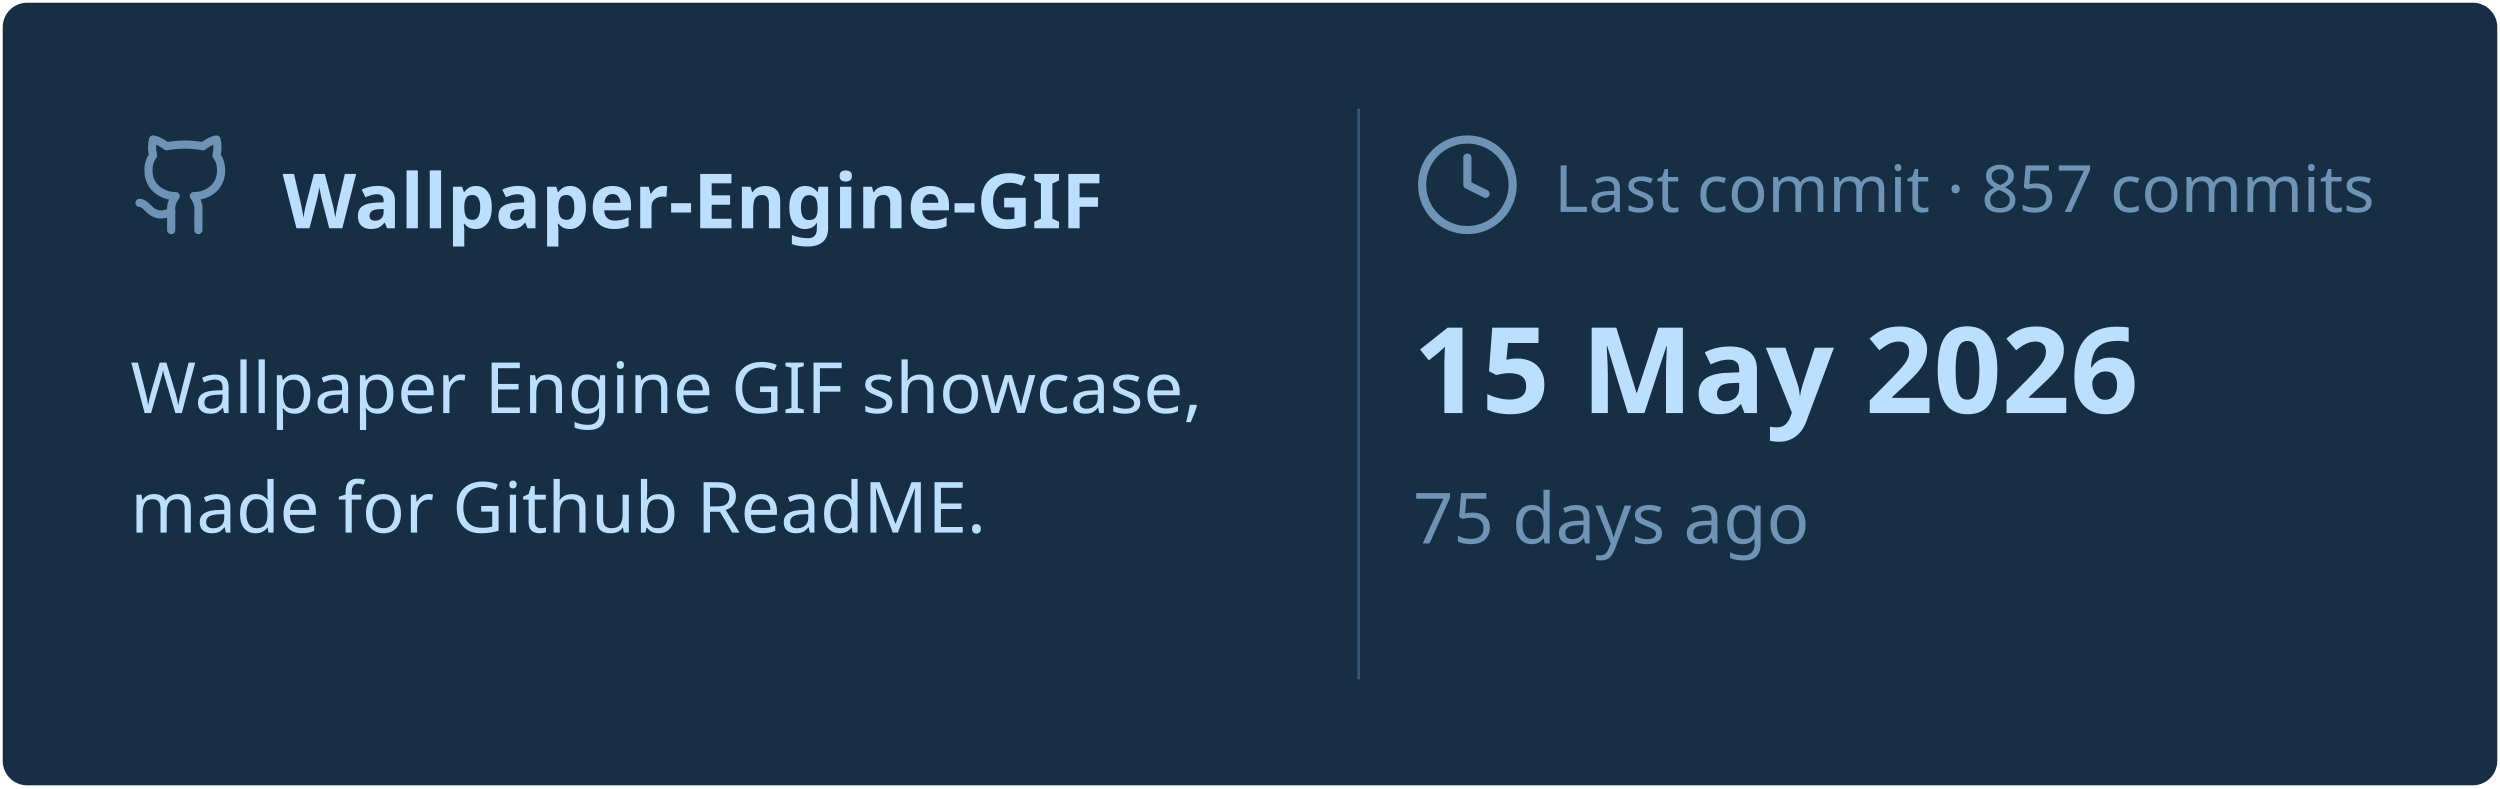
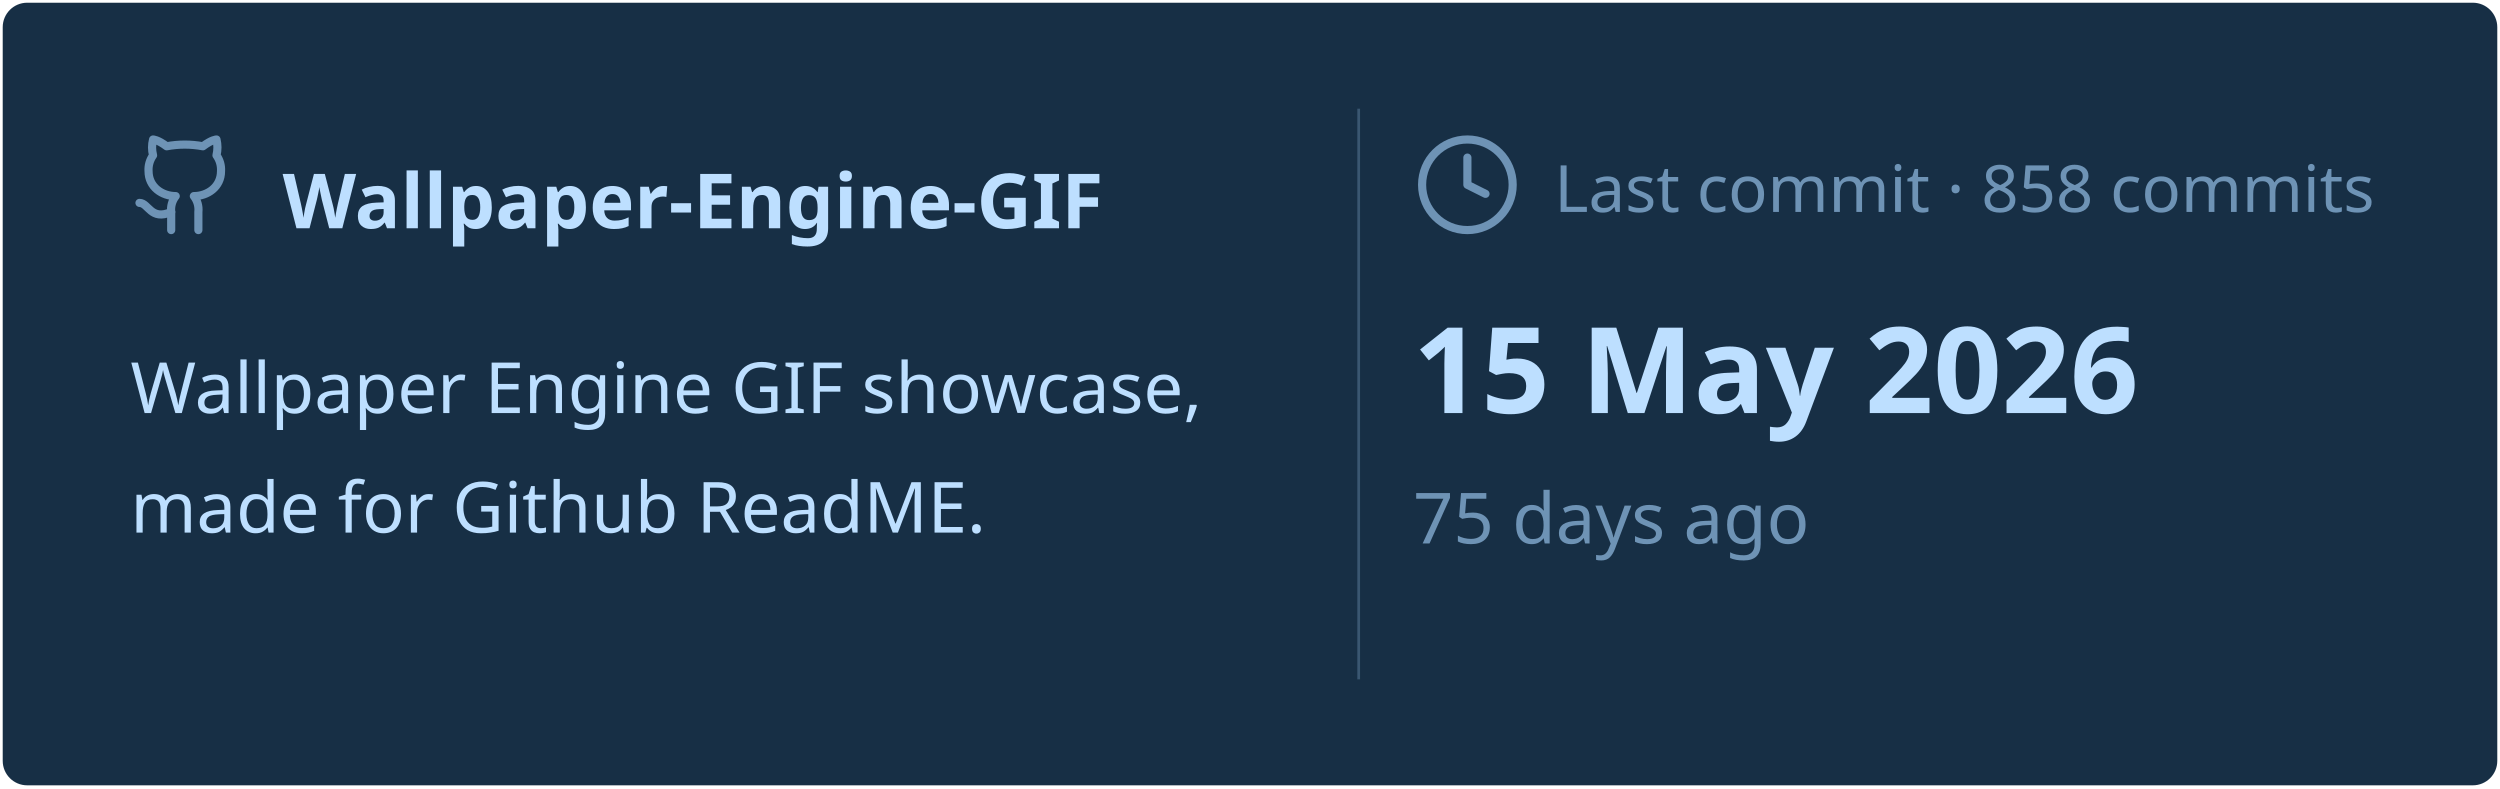
<svg xmlns="http://www.w3.org/2000/svg" viewBox="0 0 460 145" width="460px" height="145px">
  <rect stroke="#000000" stroke-opacity="0" fill="#172F45" rx="4.5" x="0.5" y="0.5" width="459" height="144" />
  <g transform="translate(24, 42)">
    <svg x="0" y="-18" width="20" height="20" viewBox="0 0 24 24" fill="none" stroke="#6E93B5" stroke-width="1.8" stroke-linecap="round" stroke-linejoin="round">
      <path d="M15 22v-4a4.8 4.8 0 0 0-1-3.5c3 0 6-2 6-5.5.08-1.25-.27-2.48-1-3.5.28-1.15.28-2.35 0-3.5 0 0-1 0-3 1.5-2.64-.5-5.36-.5-8 0C6 2 5 2 5 2c-.3 1.15-.3 2.35 0 3.5A5.403 5.403 0 0 0 4 9c0 3.5 3 5.5 6 5.5-.39.49-.68 1.05-.85 1.65-.17.6-.22 1.23-.15 1.85v4" />
      <path d="M9 18c-4.51 2-5-2-7-2" />
    </svg>
    <text x="28" y="0" font-family="&quot;Segoe UI&quot;, Ubuntu, sans-serif" font-size="14" font-weight="700" fill="#BDDFFF">Wallpaper-Engine-GIF</text>
  </g>
  <text x="24" y="76" font-family="&quot;Segoe UI&quot;, Ubuntu, sans-serif" font-size="13" font-weight="400" fill="#BDDFFF">Wallpaper Engine GIF showcase,</text>
  <text x="24" y="98" font-family="&quot;Segoe UI&quot;, Ubuntu, sans-serif" font-size="13" font-weight="400" fill="#BDDFFF">made for Github ReadME.</text>
  <line x1="250" y1="20" x2="250" y2="125" stroke="#6E93B5" stroke-width="0.5" stroke-opacity="0.4" />
  <svg x="260" y="24" width="20" height="20" viewBox="0 0 24 24" fill="none" stroke="#6E93B5" stroke-width="1.8" stroke-linecap="round" stroke-linejoin="round">
    <circle cx="12" cy="12" r="10" />
    <polyline points="12 6 12 12 16 14" />
  </svg>
-   <text x="286" y="39" font-family="&quot;Segoe UI&quot;, Ubuntu, sans-serif" font-size="12" font-weight="400" fill="#6E93B5">Last commit · 857 commits</text>
+   <text x="286" y="39" font-family="&quot;Segoe UI&quot;, Ubuntu, sans-serif" font-size="12" font-weight="400" fill="#6E93B5">Last commit · 858 commits</text>
  <text x="260" y="76" font-family="&quot;Segoe UI&quot;, Ubuntu, sans-serif" font-size="22" font-weight="700" fill="#BDDFFF">15 May 2026</text>
  <text x="260" y="100" font-family="&quot;Segoe UI&quot;, Ubuntu, sans-serif" font-size="13" font-weight="400" fill="#6E93B5">75 days ago</text>
</svg>
